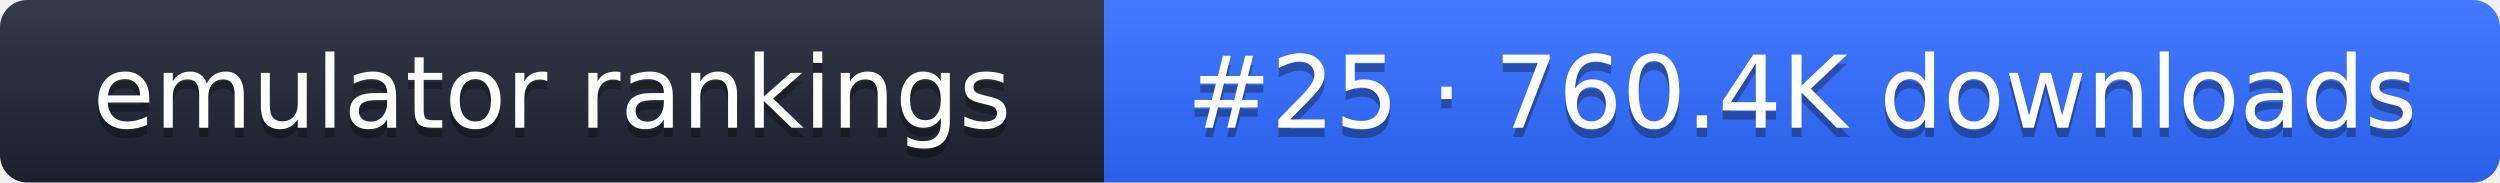
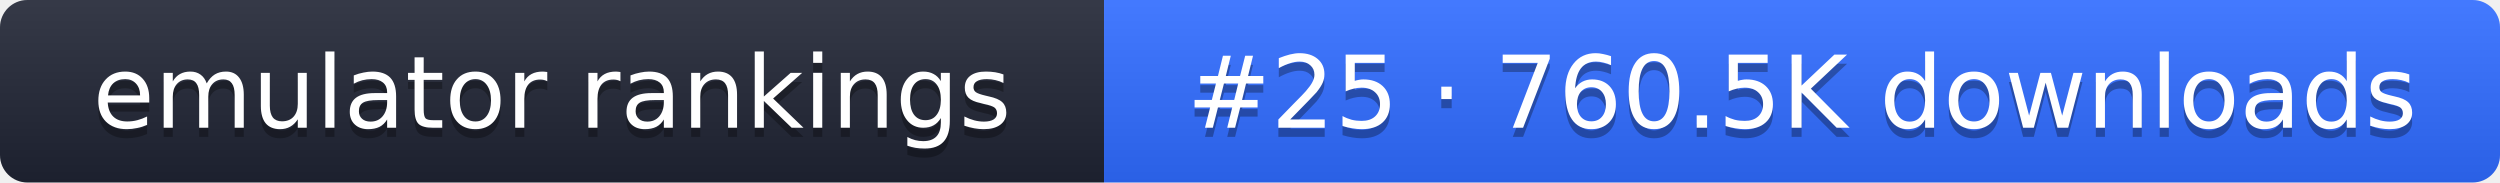
- <svg xmlns="http://www.w3.org/2000/svg" width="274" height="20" role="img" aria-label="emulator rankings: #25 · 760.4K downloads">
+ <svg xmlns="http://www.w3.org/2000/svg" width="274" height="20" role="img" aria-label="emulator rankings: #25 · 760.5K downloads">
  <linearGradient id="g" x2="0" y2="100%">
    <stop offset="0" stop-color="#fff" stop-opacity=".1" />
    <stop offset="1" stop-opacity=".1" />
  </linearGradient>
  <clipPath id="r">
    <rect width="274" height="20" rx="3" fill="#fff" />
  </clipPath>
  <g clip-path="url(#r)">
    <rect width="121" height="20" fill="#1f2433" />
    <rect x="121" width="153" height="20" fill="#2f6bff" />
    <rect width="274" height="20" fill="url(#g)" />
  </g>
  <g fill="#fff" text-anchor="middle" font-family="Verdana,DejaVu Sans,sans-serif" font-size="11">
    <text x="60.5" y="15" fill="#010101" fill-opacity=".3">emulator rankings</text>
    <text x="60.5" y="14">emulator rankings</text>
-     <text x="197.5" y="15" fill="#010101" fill-opacity=".3">#25 · 760.4K downloads</text>
-     <text x="197.5" y="14">#25 · 760.4K downloads</text>
+     <text x="197.5" y="15" fill="#010101" fill-opacity=".3">#25 · 760.5K downloads</text>
+     <text x="197.5" y="14">#25 · 760.5K downloads</text>
  </g>
</svg>
